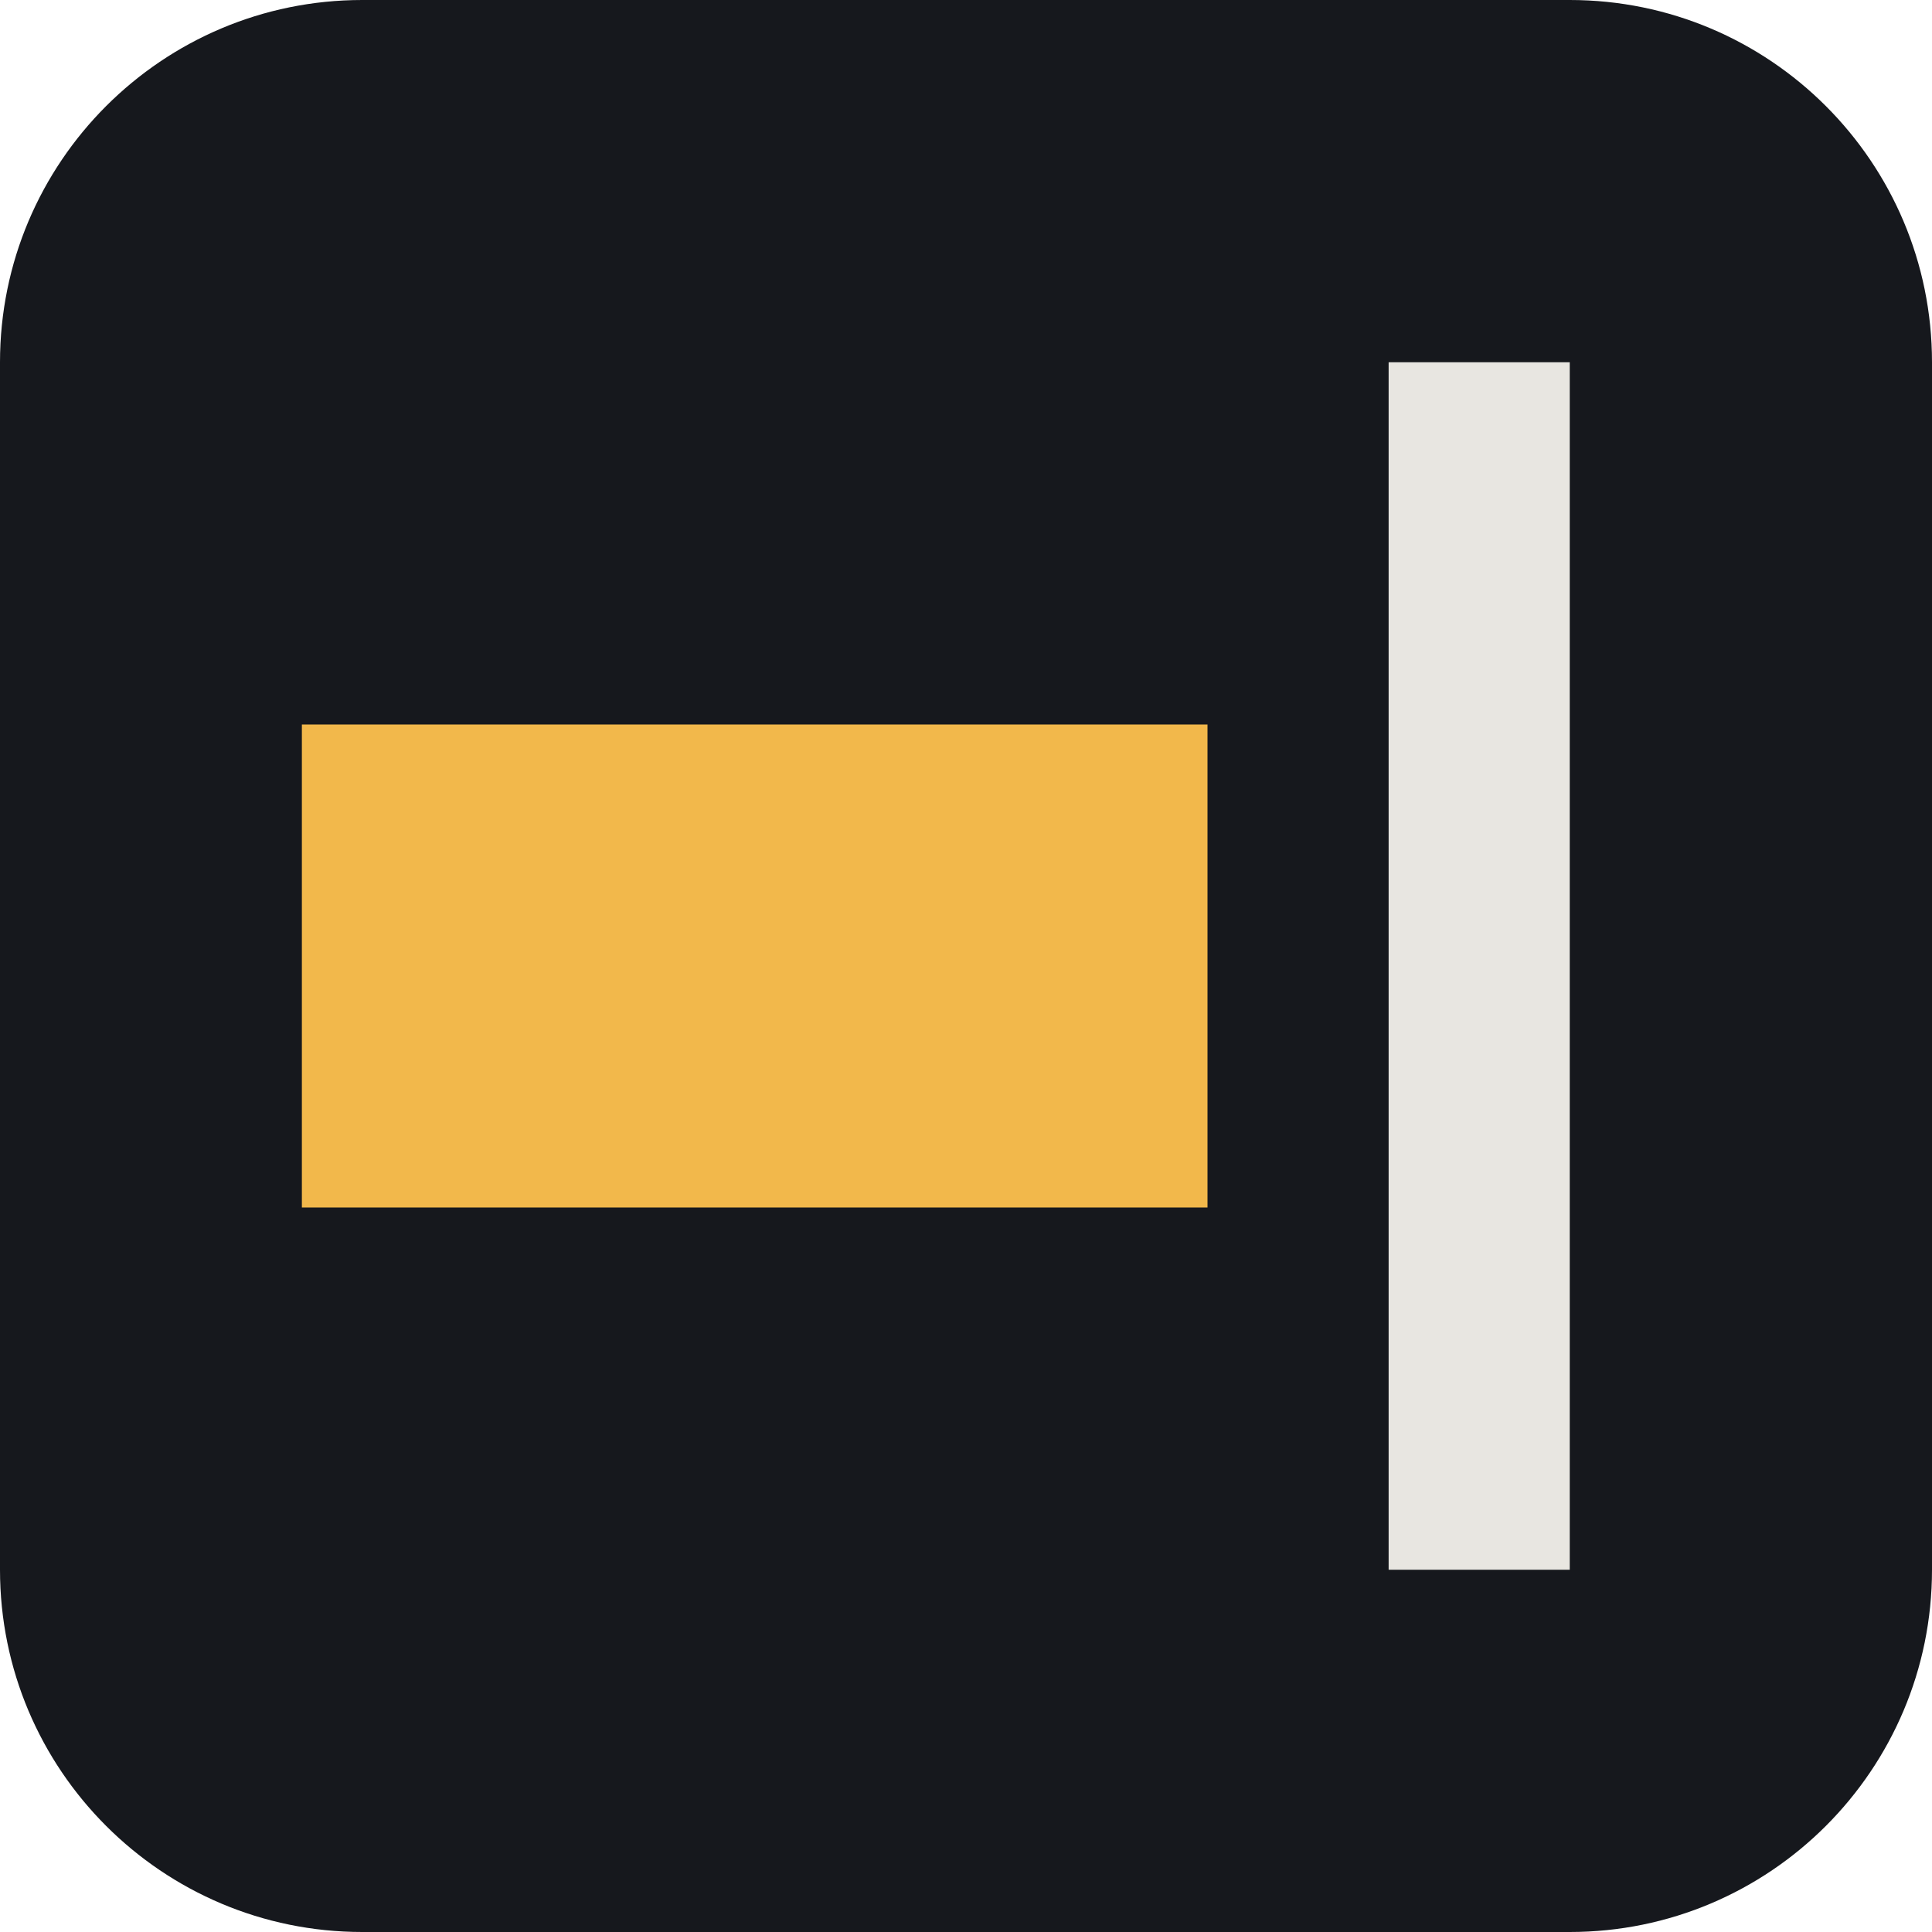
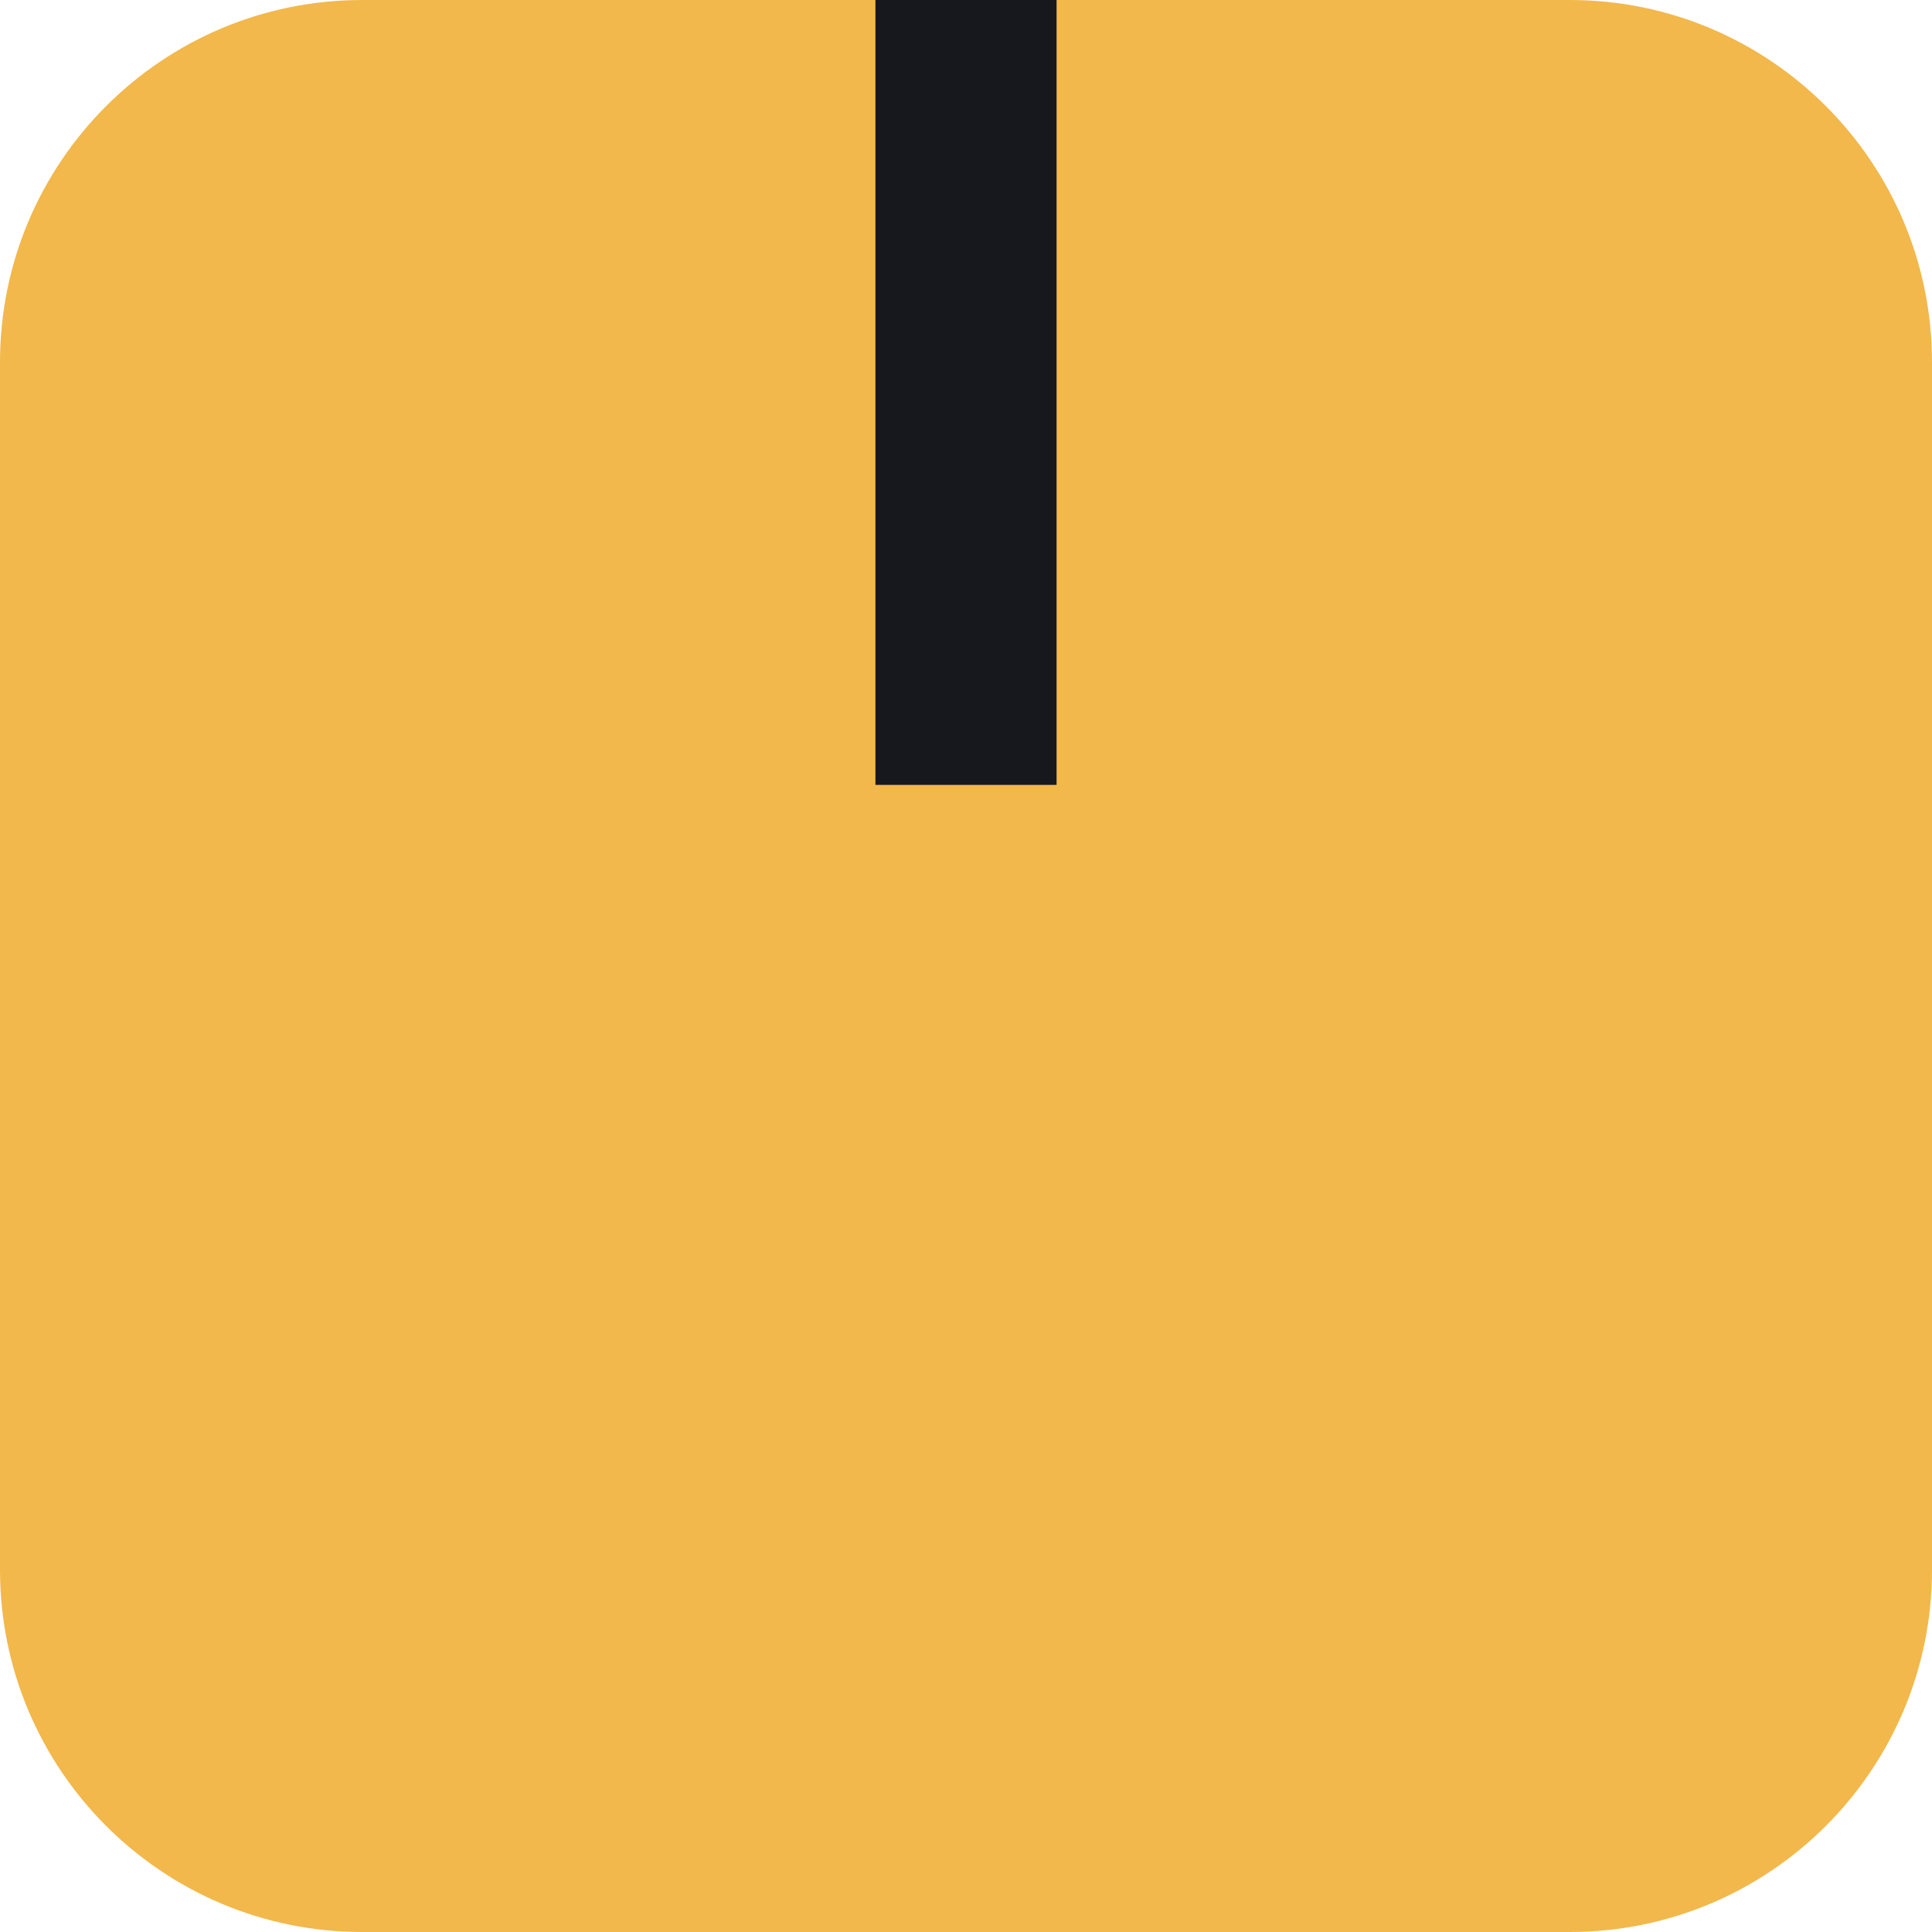
<svg xmlns="http://www.w3.org/2000/svg" viewBox="0 0 32 32">
-   <rect width="32" height="32" rx="6" fill="#16181D" />
-   <rect x="5" y="12" width="15" height="8" fill="#F2B84B" />
-   <rect x="23" y="6" width="3" height="20" fill="#E8E6E1" />
+   <rect width="32" height="32" rx="6" fill="#F2B84B" />
+   <rect x="14.5" y="0" width="3" height="13" fill="#16181D" />
</svg>
